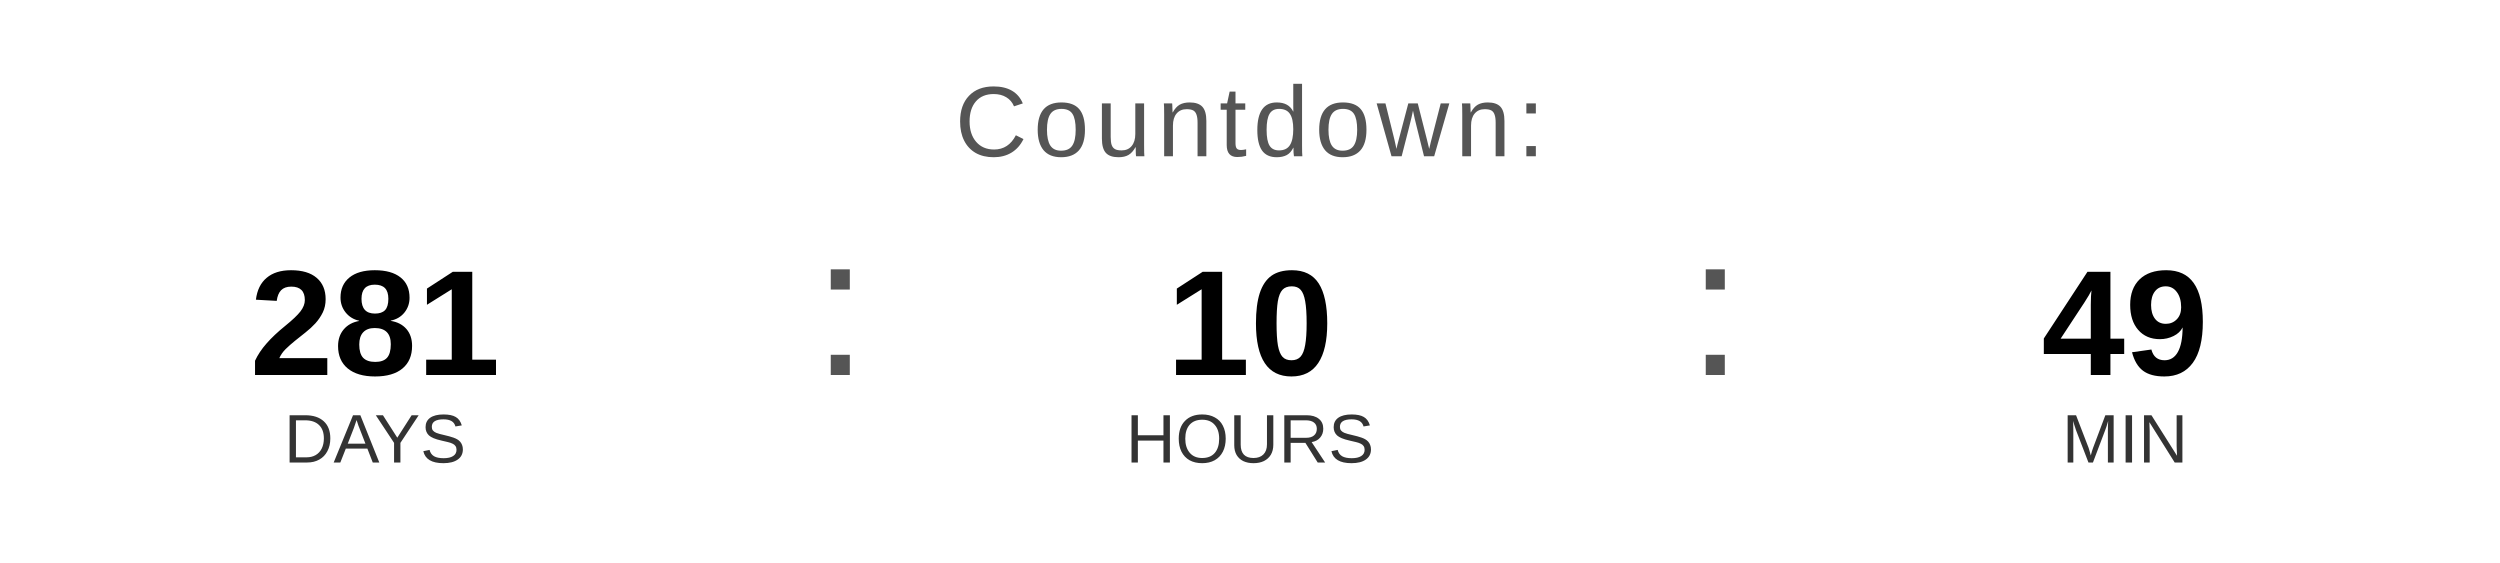
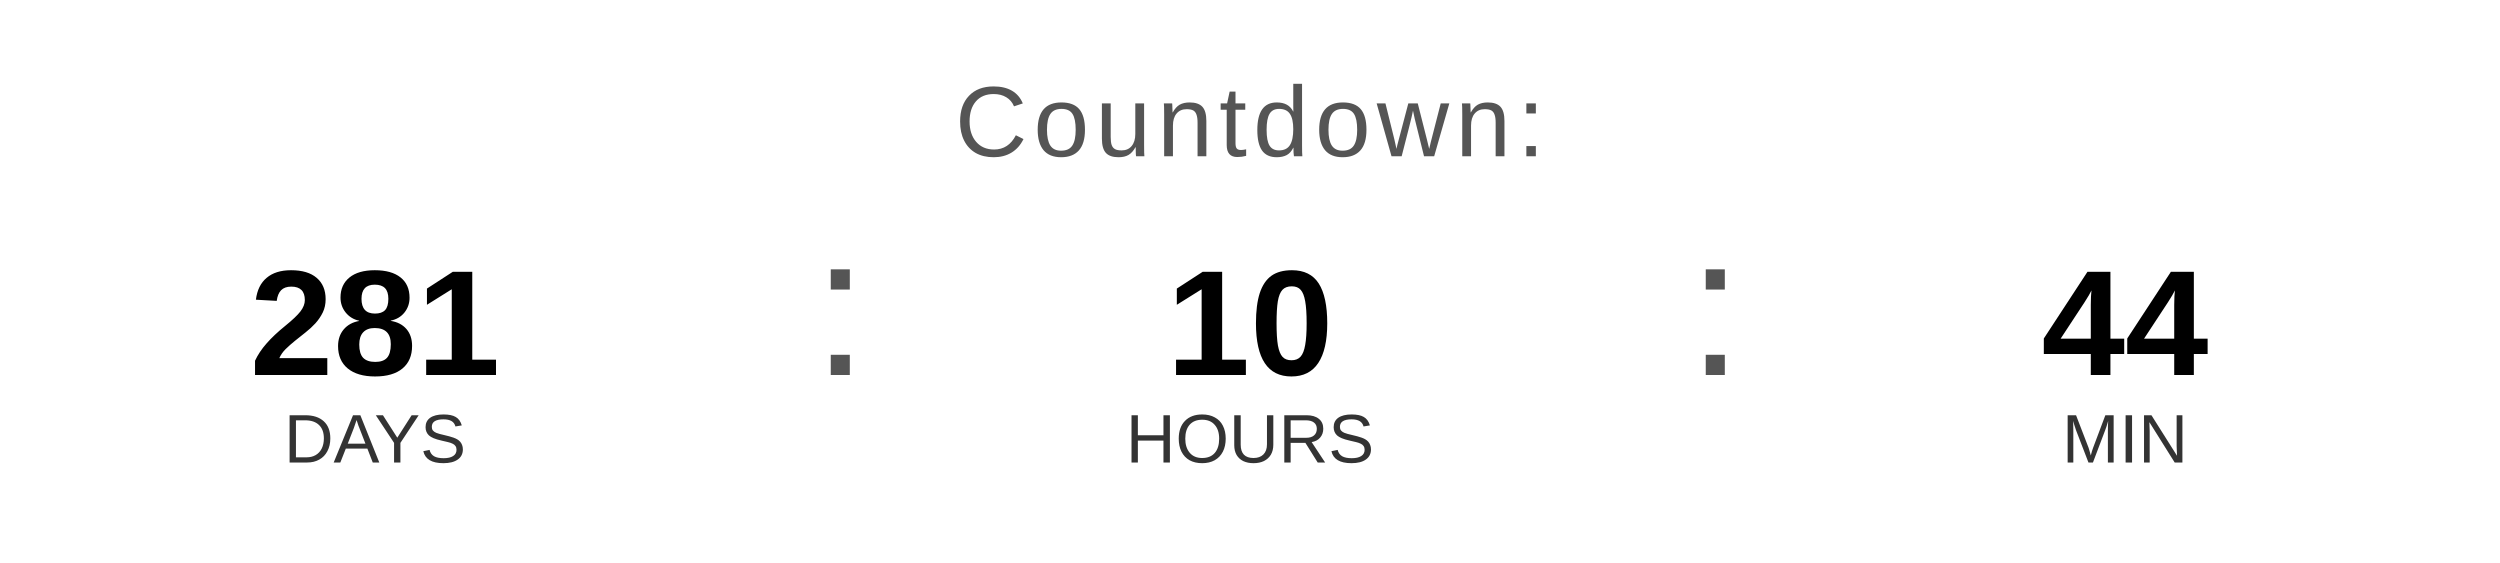
<svg xmlns="http://www.w3.org/2000/svg" width="400" height="90" viewBox="0 0 400 90">
  <text x="200" y="25" font-family="Arial, Helvetica, sans-serif" font-size="16" fill="#555555" text-anchor="middle" letter-spacing="1">
    Countdown:
  </text>
  <text x="60" y="60" font-family="Arial, Helvetica, sans-serif" font-size="24" font-weight="bold" fill="#000000" text-anchor="middle">281</text>
  <text x="60" y="74" font-family="Arial, Helvetica, sans-serif" font-size="11" fill="#333333" text-anchor="middle">DAYS</text>
  <text x="130" y="60" font-family="Arial, sans-serif" font-size="32" fill="#555555">:</text>
  <text x="200" y="60" font-family="Arial, Helvetica, sans-serif" font-size="24" font-weight="bold" fill="#000000" text-anchor="middle">10</text>
  <text x="200" y="74" font-family="Arial, Helvetica, sans-serif" font-size="11" fill="#333333" text-anchor="middle">HOURS</text>
  <text x="270" y="60" font-family="Arial, sans-serif" font-size="32" fill="#555555">:</text>
-   <text x="340" y="60" font-family="Arial, Helvetica, sans-serif" font-size="24" font-weight="bold" fill="#000000" text-anchor="middle">49</text>
+   <text x="340" y="60" font-family="Arial, Helvetica, sans-serif" font-size="24" font-weight="bold" fill="#000000" text-anchor="middle">44</text>
  <text x="340" y="74" font-family="Arial, Helvetica, sans-serif" font-size="11" fill="#333333" text-anchor="middle">MIN</text>
</svg>
